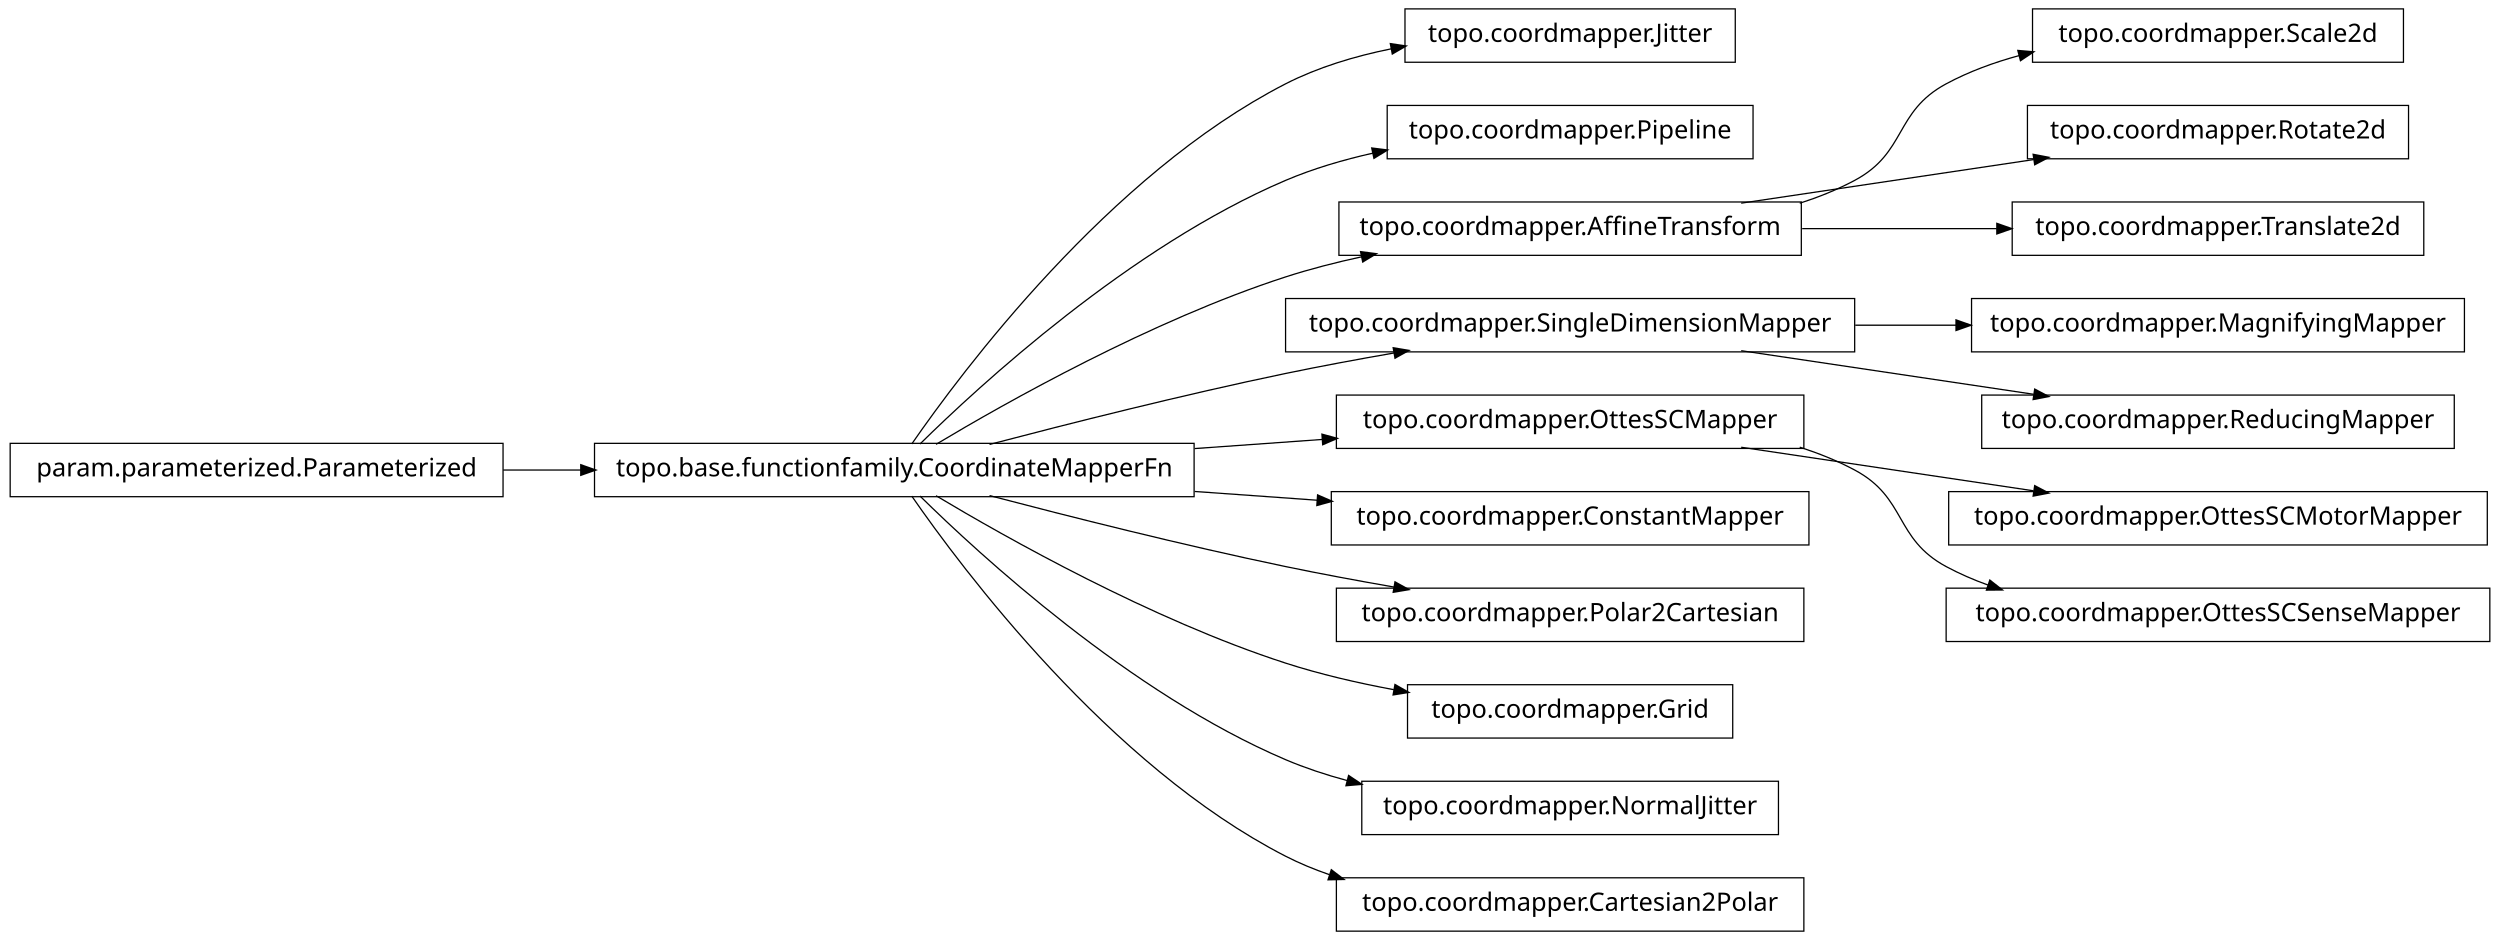
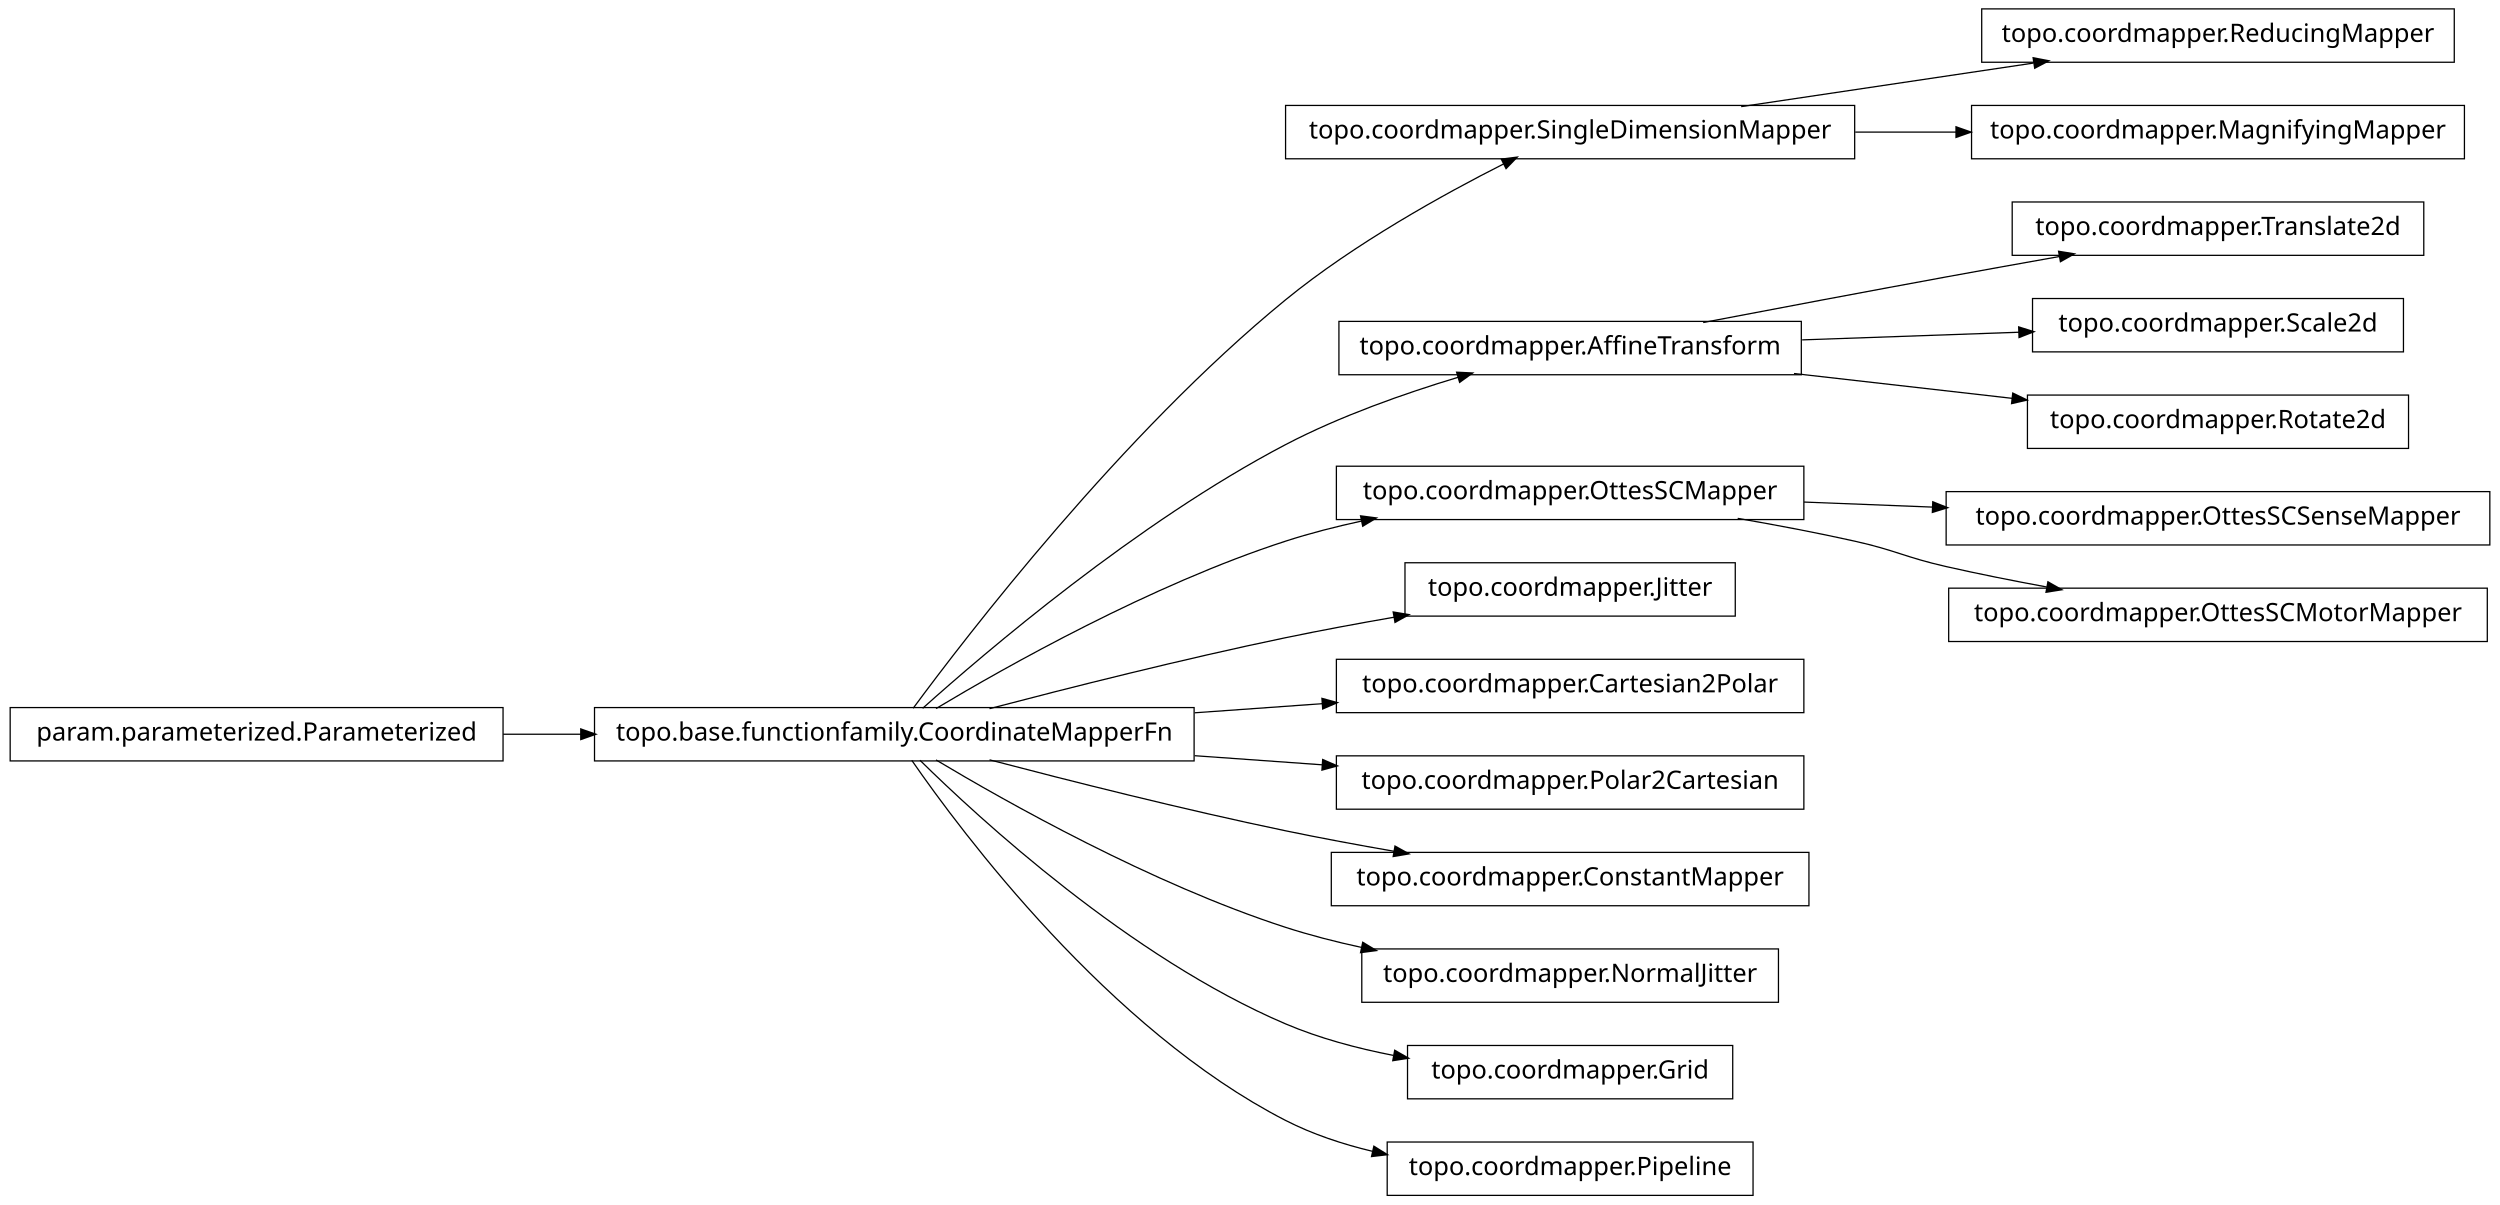
- <svg xmlns="http://www.w3.org/2000/svg" width="984pt" height="370pt" viewBox="0.00 0.00 984.00 370.00">
-   <g id="graph1" class="graph" transform="scale(1 1) rotate(0) translate(4 366)">
-     <polygon fill="white" stroke="white" points="-4,5 -4,-366 981,-366 981,5 -4,5" />
+ <svg xmlns="http://www.w3.org/2000/svg" width="984pt" height="474pt" viewBox="0.00 0.00 984.00 474.00">
+   <g id="graph1" class="graph" transform="scale(1 1) rotate(0) translate(4 470)">
+     <polygon fill="white" stroke="white" points="-4,5 -4,-470 981,-470 981,5 -4,5" />
    <g id="node1" class="node">
-       <polygon fill="none" stroke="black" stroke-width="0.5" points="679,-362.5 549,-362.5 549,-341.5 679,-341.5 679,-362.5" />
-       <text text-anchor="middle" x="614" y="-349.5" font-family="Vera" font-size="10.00">topo.coordmapper.Jitter</text>
+       <polygon fill="none" stroke="black" stroke-width="0.5" points="726,-428.5 502,-428.5 502,-407.5 726,-407.5 726,-428.5" />
+       <text text-anchor="middle" x="614" y="-415.5" font-family="Vera" font-size="10.00">topo.coordmapper.SingleDimensionMapper</text>
+     </g>
+     <g id="node15" class="node">
+       <polygon fill="none" stroke="black" stroke-width="0.5" points="962,-466.5 776,-466.5 776,-445.5 962,-445.5 962,-466.5" />
+       <text text-anchor="middle" x="869" y="-453.5" font-family="Vera" font-size="10.00">topo.coordmapper.ReducingMapper</text>
+     </g>
+     <g id="edge14" class="edge">
+       <path fill="none" stroke="black" stroke-width="0.5" d="M681.332,-428.034C716.773,-433.315 760.262,-439.796 796.449,-445.189" />
+       <polygon fill="black" stroke="black" points="796.53,-446.97 801.733,-445.976 797.046,-443.508 796.53,-446.97" />
+     </g>
+     <g id="node35" class="node">
+       <polygon fill="none" stroke="black" stroke-width="0.5" points="966,-428.5 772,-428.5 772,-407.5 966,-407.5 966,-428.5" />
+       <text text-anchor="middle" x="869" y="-415.5" font-family="Vera" font-size="10.00">topo.coordmapper.MagnifyingMapper</text>
+     </g>
+     <g id="edge34" class="edge">
+       <path fill="none" stroke="black" stroke-width="0.5" d="M726.218,-418C739.429,-418 752.863,-418 765.941,-418" />
+       <polygon fill="black" stroke="black" points="766.128,-419.75 771.128,-418 766.128,-416.25 766.128,-419.75" />
    </g>
    <g id="node2" class="node">
      <polygon fill="none" stroke="black" stroke-width="0.5" points="466,-191.5 230,-191.5 230,-170.5 466,-170.5 466,-191.5" />
      <text text-anchor="middle" x="348" y="-178.5" font-family="Vera" font-size="10.00">topo.base.functionfamily.CoordinateMapperFn</text>
    </g>
    <g id="edge2" class="edge">
-       <path fill="none" stroke="black" stroke-width="0.5" d="M354.877,-191.27C374.258,-219.296 432.458,-297.373 502,-333 514.741,-339.527 529.261,-343.881 543.527,-346.768" />
-       <polygon fill="black" stroke="black" points="543.528,-348.55 548.767,-347.767 544.183,-345.112 543.528,-348.55" />
+       <path fill="none" stroke="black" stroke-width="0.5" d="M355.425,-191.235C376.205,-219.396 437.65,-299.419 502,-352 529.035,-374.09 564.291,-393.582 587.962,-405.55" />
+       <polygon fill="black" stroke="black" points="587.282,-407.167 592.536,-407.842 588.85,-404.038 587.282,-407.167" />
    </g>
-     <g id="node4" class="node">
-       <polygon fill="none" stroke="black" stroke-width="0.5" points="686,-324.5 542,-324.5 542,-303.5 686,-303.5 686,-324.5" />
-       <text text-anchor="middle" x="614" y="-311.5" font-family="Vera" font-size="10.00">topo.coordmapper.Pipeline</text>
+     <g id="node5" class="node">
+       <polygon fill="none" stroke="black" stroke-width="0.5" points="705,-343.5 523,-343.5 523,-322.5 705,-322.5 705,-343.5" />
+       <text text-anchor="middle" x="614" y="-330.5" font-family="Vera" font-size="10.00">topo.coordmapper.AffineTransform</text>
    </g>
-     <g id="edge4" class="edge">
-       <path fill="none" stroke="black" stroke-width="0.5" d="M358.097,-191.236C381.227,-214.015 440.791,-268.931 502,-295 512.796,-299.598 524.624,-303.085 536.421,-305.73" />
-       <polygon fill="black" stroke="black" points="536.216,-307.475 541.472,-306.812 536.95,-304.053 536.216,-307.475" />
+     <g id="edge6" class="edge">
+       <path fill="none" stroke="black" stroke-width="0.5" d="M359.147,-191.2C383.434,-212.966 443.645,-264.459 502,-295 523.389,-306.195 548.756,-315.122 569.935,-321.503" />
+       <polygon fill="black" stroke="black" points="569.652,-323.245 574.944,-322.989 570.648,-319.889 569.652,-323.245" />
    </g>
-     <g id="node7" class="node">
-       <polygon fill="none" stroke="black" stroke-width="0.5" points="705,-286.5 523,-286.5 523,-265.5 705,-265.5 705,-286.5" />
-       <text text-anchor="middle" x="614" y="-273.5" font-family="Vera" font-size="10.00">topo.coordmapper.AffineTransform</text>
+     <g id="node9" class="node">
+       <polygon fill="none" stroke="black" stroke-width="0.5" points="706,-286.5 522,-286.5 522,-265.5 706,-265.5 706,-286.5" />
+       <text text-anchor="middle" x="614" y="-273.5" font-family="Vera" font-size="10.00">topo.coordmapper.OttesSCMapper</text>
    </g>
-     <g id="edge30" class="edge">
+     <g id="edge36" class="edge">
      <path fill="none" stroke="black" stroke-width="0.5" d="M364.412,-191.107C391.853,-207.535 449.243,-239.912 502,-257 511.594,-260.107 521.823,-262.732 532.052,-264.942" />
      <polygon fill="black" stroke="black" points="531.818,-266.68 537.07,-265.993 532.536,-263.255 531.818,-266.68" />
    </g>
-     <g id="node9" class="node">
-       <polygon fill="none" stroke="black" stroke-width="0.5" points="726,-248.5 502,-248.5 502,-227.5 726,-227.5 726,-248.5" />
-       <text text-anchor="middle" x="614" y="-235.5" font-family="Vera" font-size="10.00">topo.coordmapper.SingleDimensionMapper</text>
+     <g id="node13" class="node">
+       <polygon fill="none" stroke="black" stroke-width="0.5" points="679,-248.5 549,-248.5 549,-227.5 679,-227.5 679,-248.5" />
+       <text text-anchor="middle" x="614" y="-235.5" font-family="Vera" font-size="10.00">topo.coordmapper.Jitter</text>
    </g>
-     <g id="edge8" class="edge">
+     <g id="edge12" class="edge">
      <path fill="none" stroke="black" stroke-width="0.5" d="M385.48,-191.071C416.555,-199.223 461.962,-210.676 502,-219 515.758,-221.86 530.533,-224.6 544.694,-227.065" />
      <polygon fill="black" stroke="black" points="544.656,-228.834 549.881,-227.961 545.251,-225.385 544.656,-228.834" />
    </g>
-     <g id="node14" class="node">
+     <g id="node17" class="node">
      <polygon fill="none" stroke="black" stroke-width="0.5" points="706,-210.5 522,-210.5 522,-189.5 706,-189.5 706,-210.5" />
-       <text text-anchor="middle" x="614" y="-197.5" font-family="Vera" font-size="10.00">topo.coordmapper.OttesSCMapper</text>
+       <text text-anchor="middle" x="614" y="-197.5" font-family="Vera" font-size="10.00">topo.coordmapper.Cartesian2Polar</text>
    </g>
-     <g id="edge32" class="edge">
+     <g id="edge16" class="edge">
      <path fill="none" stroke="black" stroke-width="0.5" d="M466.221,-189.444C483.07,-190.648 500.241,-191.874 516.632,-193.045" />
      <polygon fill="black" stroke="black" points="516.58,-194.796 521.692,-193.407 516.83,-191.305 516.58,-194.796" />
    </g>
-     <g id="node20" class="node">
-       <polygon fill="none" stroke="black" stroke-width="0.5" points="708,-172.5 520,-172.5 520,-151.5 708,-151.5 708,-172.5" />
-       <text text-anchor="middle" x="614" y="-159.5" font-family="Vera" font-size="10.00">topo.coordmapper.ConstantMapper</text>
+     <g id="node21" class="node">
+       <polygon fill="none" stroke="black" stroke-width="0.5" points="706,-172.5 522,-172.5 522,-151.5 706,-151.5 706,-172.5" />
+       <text text-anchor="middle" x="614" y="-159.5" font-family="Vera" font-size="10.00">topo.coordmapper.Polar2Cartesian</text>
    </g>
-     <g id="edge18" class="edge">
-       <path fill="none" stroke="black" stroke-width="0.5" d="M466.221,-172.556C482.302,-171.407 498.675,-170.237 514.384,-169.115" />
-       <polygon fill="black" stroke="black" points="514.822,-170.839 519.685,-168.737 514.573,-167.348 514.822,-170.839" />
+     <g id="edge20" class="edge">
+       <path fill="none" stroke="black" stroke-width="0.5" d="M466.221,-172.556C483.07,-171.352 500.241,-170.126 516.632,-168.955" />
+       <polygon fill="black" stroke="black" points="516.83,-170.695 521.692,-168.593 516.58,-167.204 516.83,-170.695" />
    </g>
-     <g id="node24" class="node">
-       <polygon fill="none" stroke="black" stroke-width="0.5" points="706,-134.5 522,-134.5 522,-113.5 706,-113.5 706,-134.5" />
-       <text text-anchor="middle" x="614" y="-121.5" font-family="Vera" font-size="10.00">topo.coordmapper.Polar2Cartesian</text>
+     <g id="node23" class="node">
+       <polygon fill="none" stroke="black" stroke-width="0.5" points="708,-134.5 520,-134.5 520,-113.5 708,-113.5 708,-134.5" />
+       <text text-anchor="middle" x="614" y="-121.5" font-family="Vera" font-size="10.00">topo.coordmapper.ConstantMapper</text>
    </g>
    <g id="edge22" class="edge">
      <path fill="none" stroke="black" stroke-width="0.5" d="M385.48,-170.929C416.555,-162.777 461.962,-151.324 502,-143 515.758,-140.14 530.533,-137.4 544.694,-134.935" />
      <polygon fill="black" stroke="black" points="545.251,-136.615 549.881,-134.039 544.656,-133.166 545.251,-136.615" />
    </g>
-     <g id="node28" class="node">
-       <polygon fill="none" stroke="black" stroke-width="0.5" points="678,-96.5 550,-96.5 550,-75.5 678,-75.5 678,-96.5" />
-       <text text-anchor="middle" x="614" y="-83.5" font-family="Vera" font-size="10.00">topo.coordmapper.Grid</text>
-     </g>
-     <g id="edge26" class="edge">
-       <path fill="none" stroke="black" stroke-width="0.5" d="M364.412,-170.893C391.853,-154.465 449.243,-122.088 502,-105 515.535,-100.616 530.336,-97.194 544.615,-94.54" />
-       <polygon fill="black" stroke="black" points="545.238,-96.206 549.848,-93.596 544.617,-92.761 545.238,-96.206" />
-     </g>
-     <g id="node30" class="node">
-       <polygon fill="none" stroke="black" stroke-width="0.5" points="696,-58.5 532,-58.5 532,-37.5 696,-37.5 696,-58.5" />
-       <text text-anchor="middle" x="614" y="-45.5" font-family="Vera" font-size="10.00">topo.coordmapper.NormalJitter</text>
+     <g id="node29" class="node">
+       <polygon fill="none" stroke="black" stroke-width="0.5" points="696,-96.5 532,-96.5 532,-75.5 696,-75.5 696,-96.5" />
+       <text text-anchor="middle" x="614" y="-83.5" font-family="Vera" font-size="10.00">topo.coordmapper.NormalJitter</text>
    </g>
    <g id="edge28" class="edge">
-       <path fill="none" stroke="black" stroke-width="0.5" d="M358.097,-170.764C381.227,-147.985 440.791,-93.069 502,-67 509.663,-63.736 517.847,-61.032 526.17,-58.792" />
-       <polygon fill="black" stroke="black" points="526.96,-60.396 531.366,-57.456 526.088,-57.006 526.96,-60.396" />
+       <path fill="none" stroke="black" stroke-width="0.5" d="M364.412,-170.893C391.853,-154.465 449.243,-122.088 502,-105 511.594,-101.893 521.823,-99.268 532.052,-97.058" />
+       <polygon fill="black" stroke="black" points="532.536,-98.745 537.07,-96.007 531.818,-95.32 532.536,-98.745" />
    </g>
-     <g id="node36" class="node">
-       <polygon fill="none" stroke="black" stroke-width="0.5" points="706,-20.5 522,-20.5 522,0.5 706,0.5 706,-20.5" />
-       <text text-anchor="middle" x="614" y="-7.5" font-family="Vera" font-size="10.00">topo.coordmapper.Cartesian2Polar</text>
+     <g id="node31" class="node">
+       <polygon fill="none" stroke="black" stroke-width="0.5" points="678,-58.5 550,-58.5 550,-37.5 678,-37.5 678,-58.5" />
+       <text text-anchor="middle" x="614" y="-45.5" font-family="Vera" font-size="10.00">topo.coordmapper.Grid</text>
    </g>
-     <g id="edge36" class="edge">
-       <path fill="none" stroke="black" stroke-width="0.5" d="M354.877,-170.73C374.258,-142.704 432.458,-64.627 502,-29 507.485,-26.19 513.3,-23.783 519.283,-21.722" />
-       <polygon fill="black" stroke="black" points="520.133,-23.285 524.344,-20.071 519.048,-19.958 520.133,-23.285" />
+     <g id="edge30" class="edge">
+       <path fill="none" stroke="black" stroke-width="0.5" d="M358.097,-170.764C381.227,-147.985 440.791,-93.069 502,-67 515.252,-61.356 530.057,-57.386 544.452,-54.594" />
+       <polygon fill="black" stroke="black" points="545.135,-56.248 549.733,-53.618 544.498,-52.806 545.135,-56.248" />
    </g>
-     <g id="node6" class="node">
-       <polygon fill="none" stroke="black" stroke-width="0.5" points="942,-362.5 796,-362.5 796,-341.5 942,-341.5 942,-362.5" />
-       <text text-anchor="middle" x="869" y="-349.5" font-family="Vera" font-size="10.00">topo.coordmapper.Scale2d</text>
+     <g id="node33" class="node">
+       <polygon fill="none" stroke="black" stroke-width="0.5" points="686,-20.5 542,-20.5 542,0.5 686,0.5 686,-20.5" />
+       <text text-anchor="middle" x="614" y="-7.5" font-family="Vera" font-size="10.00">topo.coordmapper.Pipeline</text>
    </g>
-     <g id="edge6" class="edge">
-       <path fill="none" stroke="black" stroke-width="0.5" d="M704.367,-286.005C711.897,-288.42 719.214,-291.379 726,-295 746.524,-305.954 741.518,-321.968 762,-333 770.922,-337.806 780.81,-341.431 790.866,-344.16" />
-       <polygon fill="black" stroke="black" points="790.535,-345.882 795.813,-345.429 791.404,-342.491 790.535,-345.882" />
+     <g id="edge32" class="edge">
+       <path fill="none" stroke="black" stroke-width="0.5" d="M354.877,-170.73C374.258,-142.704 432.458,-64.627 502,-29 512.597,-23.571 524.426,-19.645 536.315,-16.817" />
+       <polygon fill="black" stroke="black" points="536.917,-18.475 541.411,-15.671 536.149,-15.061 536.917,-18.475" />
    </g>
-     <g id="node22" class="node">
-       <polygon fill="none" stroke="black" stroke-width="0.5" points="944,-324.5 794,-324.5 794,-303.5 944,-303.5 944,-324.5" />
-       <text text-anchor="middle" x="869" y="-311.5" font-family="Vera" font-size="10.00">topo.coordmapper.Rotate2d</text>
+     <g id="node4" class="node">
+       <polygon fill="none" stroke="black" stroke-width="0.5" points="950,-390.5 788,-390.5 788,-369.5 950,-369.5 950,-390.5" />
+       <text text-anchor="middle" x="869" y="-377.5" font-family="Vera" font-size="10.00">topo.coordmapper.Translate2d</text>
    </g>
-     <g id="edge20" class="edge">
-       <path fill="none" stroke="black" stroke-width="0.5" d="M681.332,-286.034C716.773,-291.315 760.262,-297.796 796.449,-303.189" />
-       <polygon fill="black" stroke="black" points="796.53,-304.97 801.733,-303.976 797.046,-301.508 796.53,-304.97" />
-     </g>
-     <g id="node34" class="node">
-       <polygon fill="none" stroke="black" stroke-width="0.5" points="950,-286.5 788,-286.5 788,-265.5 950,-265.5 950,-286.5" />
-       <text text-anchor="middle" x="869" y="-273.5" font-family="Vera" font-size="10.00">topo.coordmapper.Translate2d</text>
-     </g>
-     <g id="edge34" class="edge">
-       <path fill="none" stroke="black" stroke-width="0.5" d="M705.341,-276C730.29,-276 757.253,-276 781.956,-276" />
-       <polygon fill="black" stroke="black" points="782.192,-277.75 787.191,-276 782.191,-274.25 782.192,-277.75" />
+     <g id="edge4" class="edge">
+       <path fill="none" stroke="black" stroke-width="0.5" d="M666.372,-343.057C694.673,-348.454 730.234,-355.175 762,-361 776.505,-363.66 792.128,-366.467 806.833,-369.083" />
+       <polygon fill="black" stroke="black" points="806.553,-370.811 811.782,-369.962 807.166,-367.364 806.553,-370.811" />
    </g>
    <g id="node11" class="node">
-       <polygon fill="none" stroke="black" stroke-width="0.5" points="966,-248.5 772,-248.5 772,-227.5 966,-227.5 966,-248.5" />
-       <text text-anchor="middle" x="869" y="-235.5" font-family="Vera" font-size="10.00">topo.coordmapper.MagnifyingMapper</text>
+       <polygon fill="none" stroke="black" stroke-width="0.5" points="942,-352.5 796,-352.5 796,-331.5 942,-331.5 942,-352.5" />
+       <text text-anchor="middle" x="869" y="-339.5" font-family="Vera" font-size="10.00">topo.coordmapper.Scale2d</text>
    </g>
    <g id="edge10" class="edge">
-       <path fill="none" stroke="black" stroke-width="0.5" d="M726.218,-238C739.429,-238 752.863,-238 765.941,-238" />
-       <polygon fill="black" stroke="black" points="766.128,-239.75 771.128,-238 766.128,-236.25 766.128,-239.75" />
+       <path fill="none" stroke="black" stroke-width="0.5" d="M705.341,-336.224C733.324,-337.211 763.841,-338.288 790.86,-339.242" />
+       <polygon fill="black" stroke="black" points="790.805,-340.991 795.863,-339.419 790.928,-337.493 790.805,-340.991" />
    </g>
-     <g id="node18" class="node">
-       <polygon fill="none" stroke="black" stroke-width="0.5" points="962,-210.5 776,-210.5 776,-189.5 962,-189.5 962,-210.5" />
-       <text text-anchor="middle" x="869" y="-197.5" font-family="Vera" font-size="10.00">topo.coordmapper.ReducingMapper</text>
+     <g id="node19" class="node">
+       <polygon fill="none" stroke="black" stroke-width="0.5" points="944,-314.5 794,-314.5 794,-293.5 944,-293.5 944,-314.5" />
+       <text text-anchor="middle" x="869" y="-301.5" font-family="Vera" font-size="10.00">topo.coordmapper.Rotate2d</text>
    </g>
-     <g id="edge16" class="edge">
-       <path fill="none" stroke="black" stroke-width="0.5" d="M681.332,-227.966C716.773,-222.685 760.262,-216.204 796.449,-210.811" />
-       <polygon fill="black" stroke="black" points="797.046,-212.492 801.733,-210.024 796.53,-209.03 797.046,-212.492" />
+     <g id="edge18" class="edge">
+       <path fill="none" stroke="black" stroke-width="0.5" d="M702.114,-322.979C730.031,-319.804 760.743,-316.312 788.127,-313.197" />
+       <polygon fill="black" stroke="black" points="788.429,-314.924 793.2,-312.62 788.034,-311.447 788.429,-314.924" />
    </g>
-     <g id="node13" class="node">
-       <polygon fill="none" stroke="black" stroke-width="0.5" points="975,-172.5 763,-172.5 763,-151.5 975,-151.5 975,-172.5" />
-       <text text-anchor="middle" x="869" y="-159.5" font-family="Vera" font-size="10.00">topo.coordmapper.OttesSCMotorMapper</text>
+     <g id="node8" class="node">
+       <polygon fill="none" stroke="black" stroke-width="0.5" points="976,-276.5 762,-276.5 762,-255.5 976,-255.5 976,-276.5" />
+       <text text-anchor="middle" x="869" y="-263.5" font-family="Vera" font-size="10.00">topo.coordmapper.OttesSCSenseMapper</text>
    </g>
-     <g id="edge12" class="edge">
-       <path fill="none" stroke="black" stroke-width="0.5" d="M681.332,-189.966C716.773,-184.685 760.262,-178.204 796.449,-172.811" />
-       <polygon fill="black" stroke="black" points="797.046,-174.492 801.733,-172.024 796.53,-171.03 797.046,-174.492" />
+     <g id="edge8" class="edge">
+       <path fill="none" stroke="black" stroke-width="0.5" d="M706.061,-272.39C722.48,-271.746 739.751,-271.069 756.661,-270.405" />
+       <polygon fill="black" stroke="black" points="756.969,-272.145 761.896,-270.2 756.831,-268.648 756.969,-272.145" />
    </g>
-     <g id="node16" class="node">
-       <polygon fill="none" stroke="black" stroke-width="0.5" points="976,-134.5 762,-134.5 762,-113.5 976,-113.5 976,-134.5" />
-       <text text-anchor="middle" x="869" y="-121.5" font-family="Vera" font-size="10.00">topo.coordmapper.OttesSCSenseMapper</text>
+     <g id="node25" class="node">
+       <polygon fill="none" stroke="black" stroke-width="0.5" points="975,-238.5 763,-238.5 763,-217.5 975,-217.5 975,-238.5" />
+       <text text-anchor="middle" x="869" y="-225.5" font-family="Vera" font-size="10.00">topo.coordmapper.OttesSCMotorMapper</text>
    </g>
-     <g id="edge14" class="edge">
-       <path fill="none" stroke="black" stroke-width="0.5" d="M704.367,-189.995C711.897,-187.58 719.214,-184.621 726,-181 746.524,-170.046 741.518,-154.032 762,-143 767.256,-140.169 772.847,-137.748 778.61,-135.678" />
-       <polygon fill="black" stroke="black" points="779.317,-137.286 783.488,-134.021 778.191,-133.972 779.317,-137.286" />
+     <g id="edge24" class="edge">
+       <path fill="none" stroke="black" stroke-width="0.5" d="M679.958,-265.973C695.14,-263.343 711.178,-260.307 726,-257 742.207,-253.384 745.807,-250.678 762,-247 774.75,-244.104 788.438,-241.384 801.623,-238.956" />
+       <polygon fill="black" stroke="black" points="802.237,-240.623 806.843,-238.005 801.61,-237.179 802.237,-240.623" />
    </g>
-     <g id="node26" class="node">
+     <g id="node27" class="node">
      <polygon fill="none" stroke="black" stroke-width="0.5" points="194,-191.5 5.68434e-14,-191.5 0,-170.5 194,-170.5 194,-191.5" />
      <text text-anchor="middle" x="97" y="-178.5" font-family="Vera" font-size="10.00">param.parameterized.Parameterized</text>
    </g>
-     <g id="edge24" class="edge">
+     <g id="edge26" class="edge">
      <path fill="none" stroke="black" stroke-width="0.5" d="M194.043,-181C204.12,-181 214.455,-181 224.77,-181" />
      <polygon fill="black" stroke="black" points="224.831,-182.75 229.831,-181 224.831,-179.25 224.831,-182.75" />
    </g>
  </g>
</svg>
